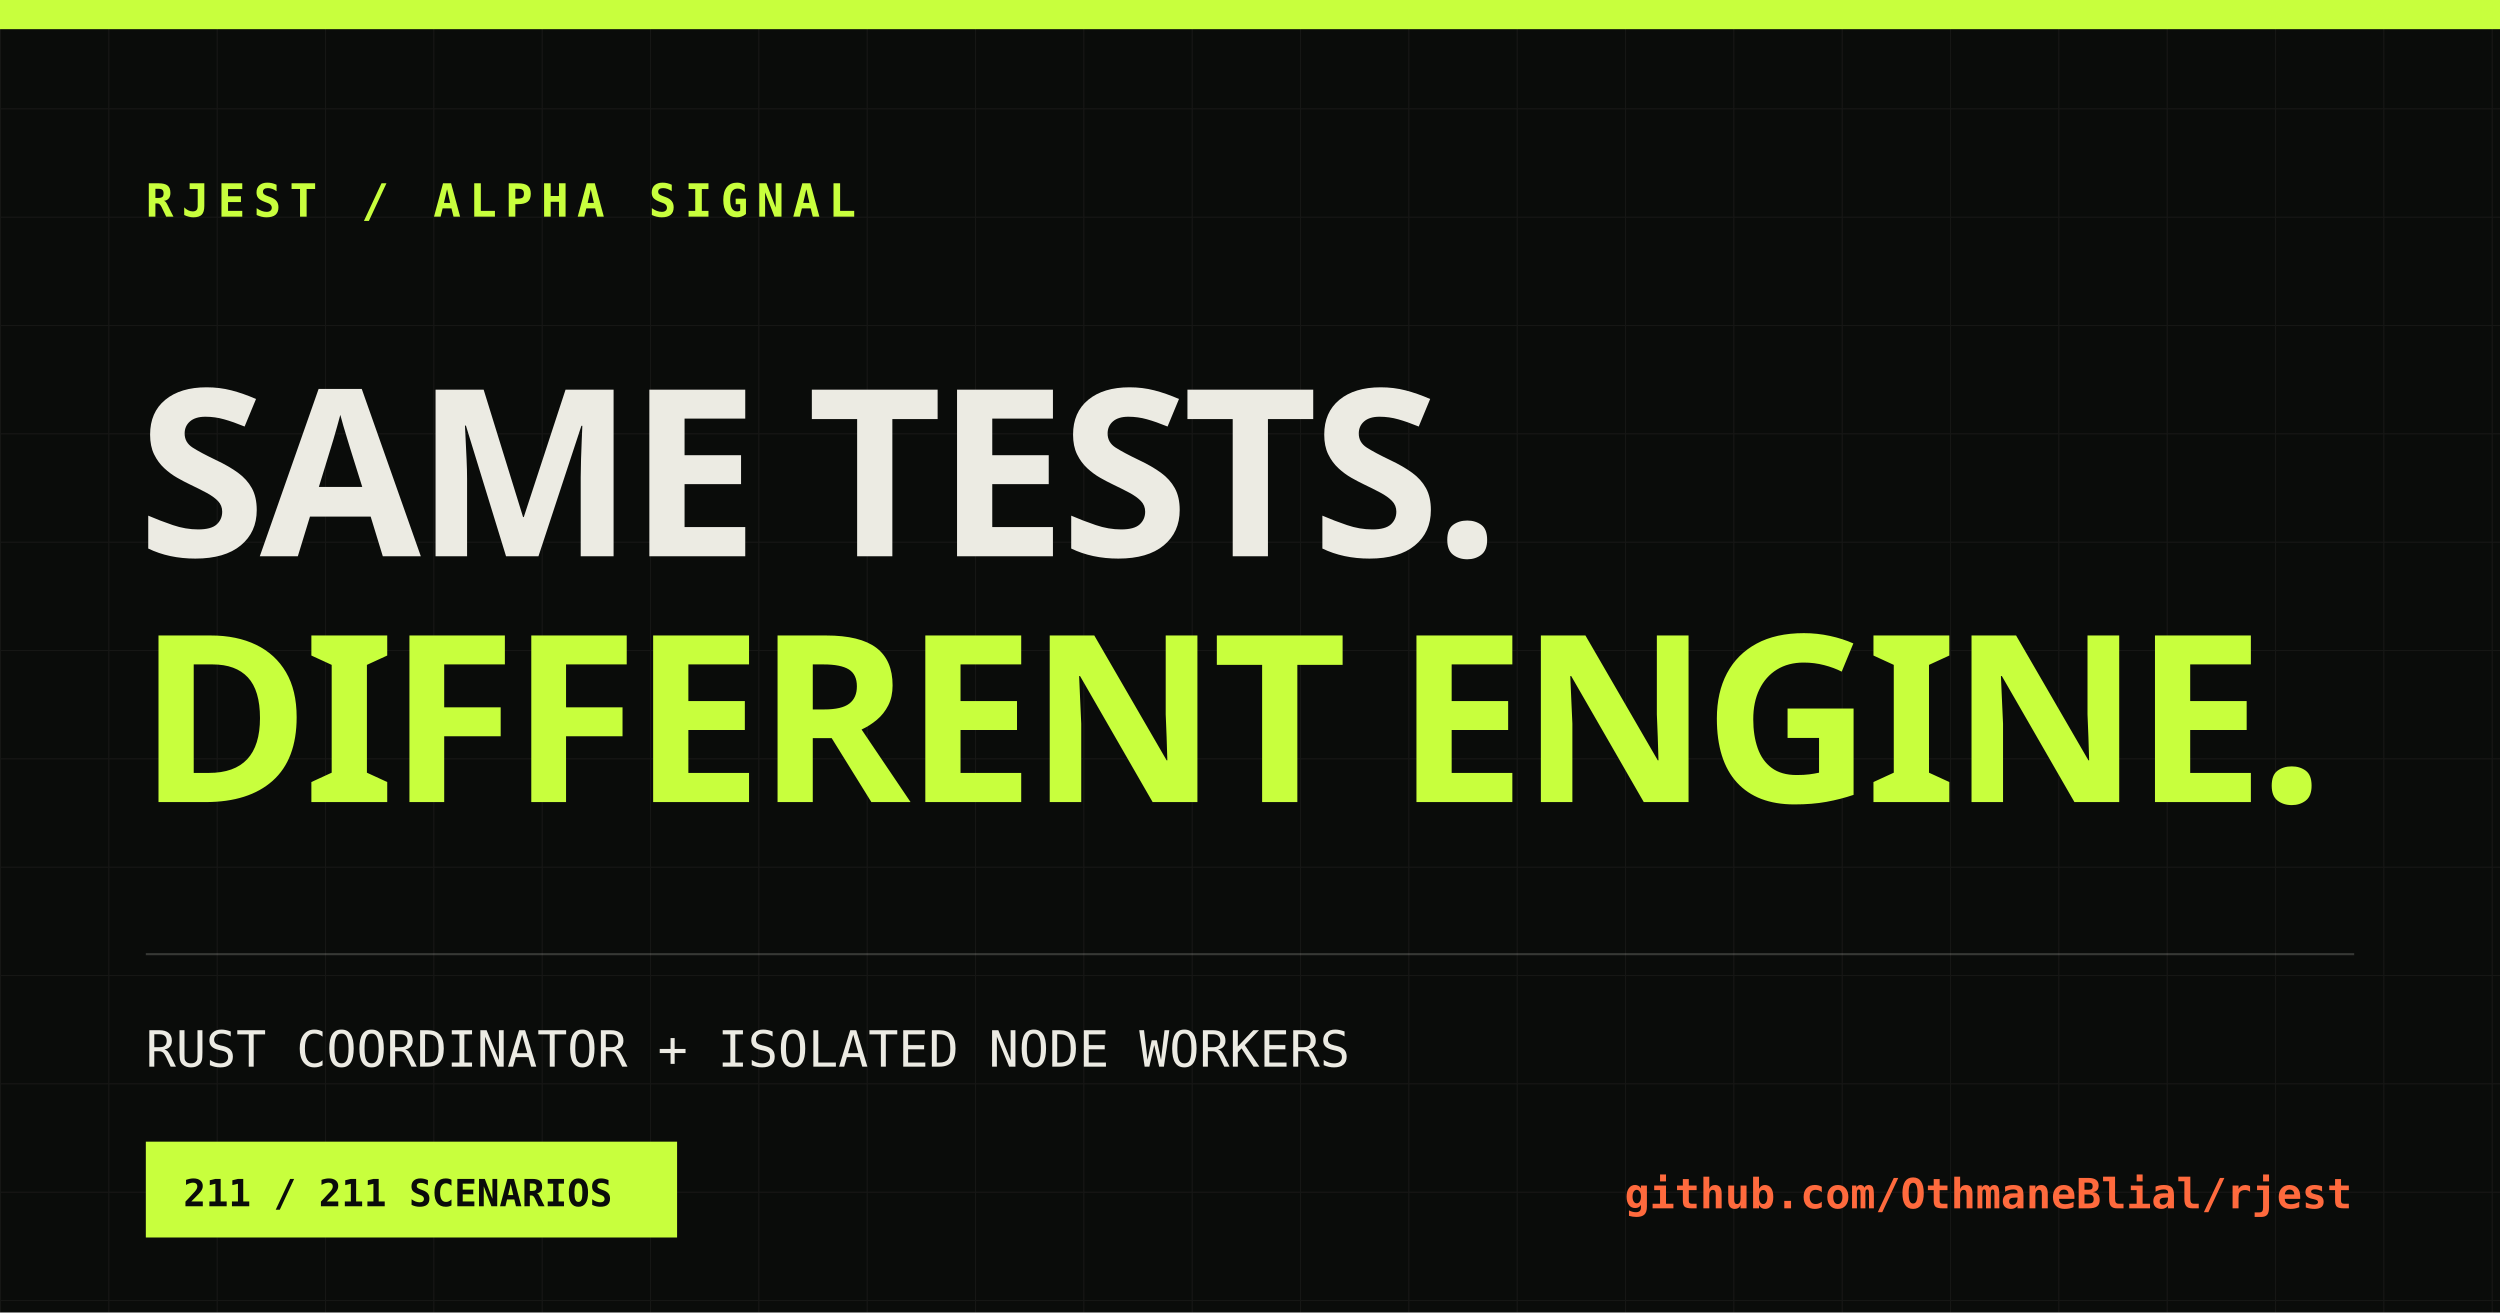
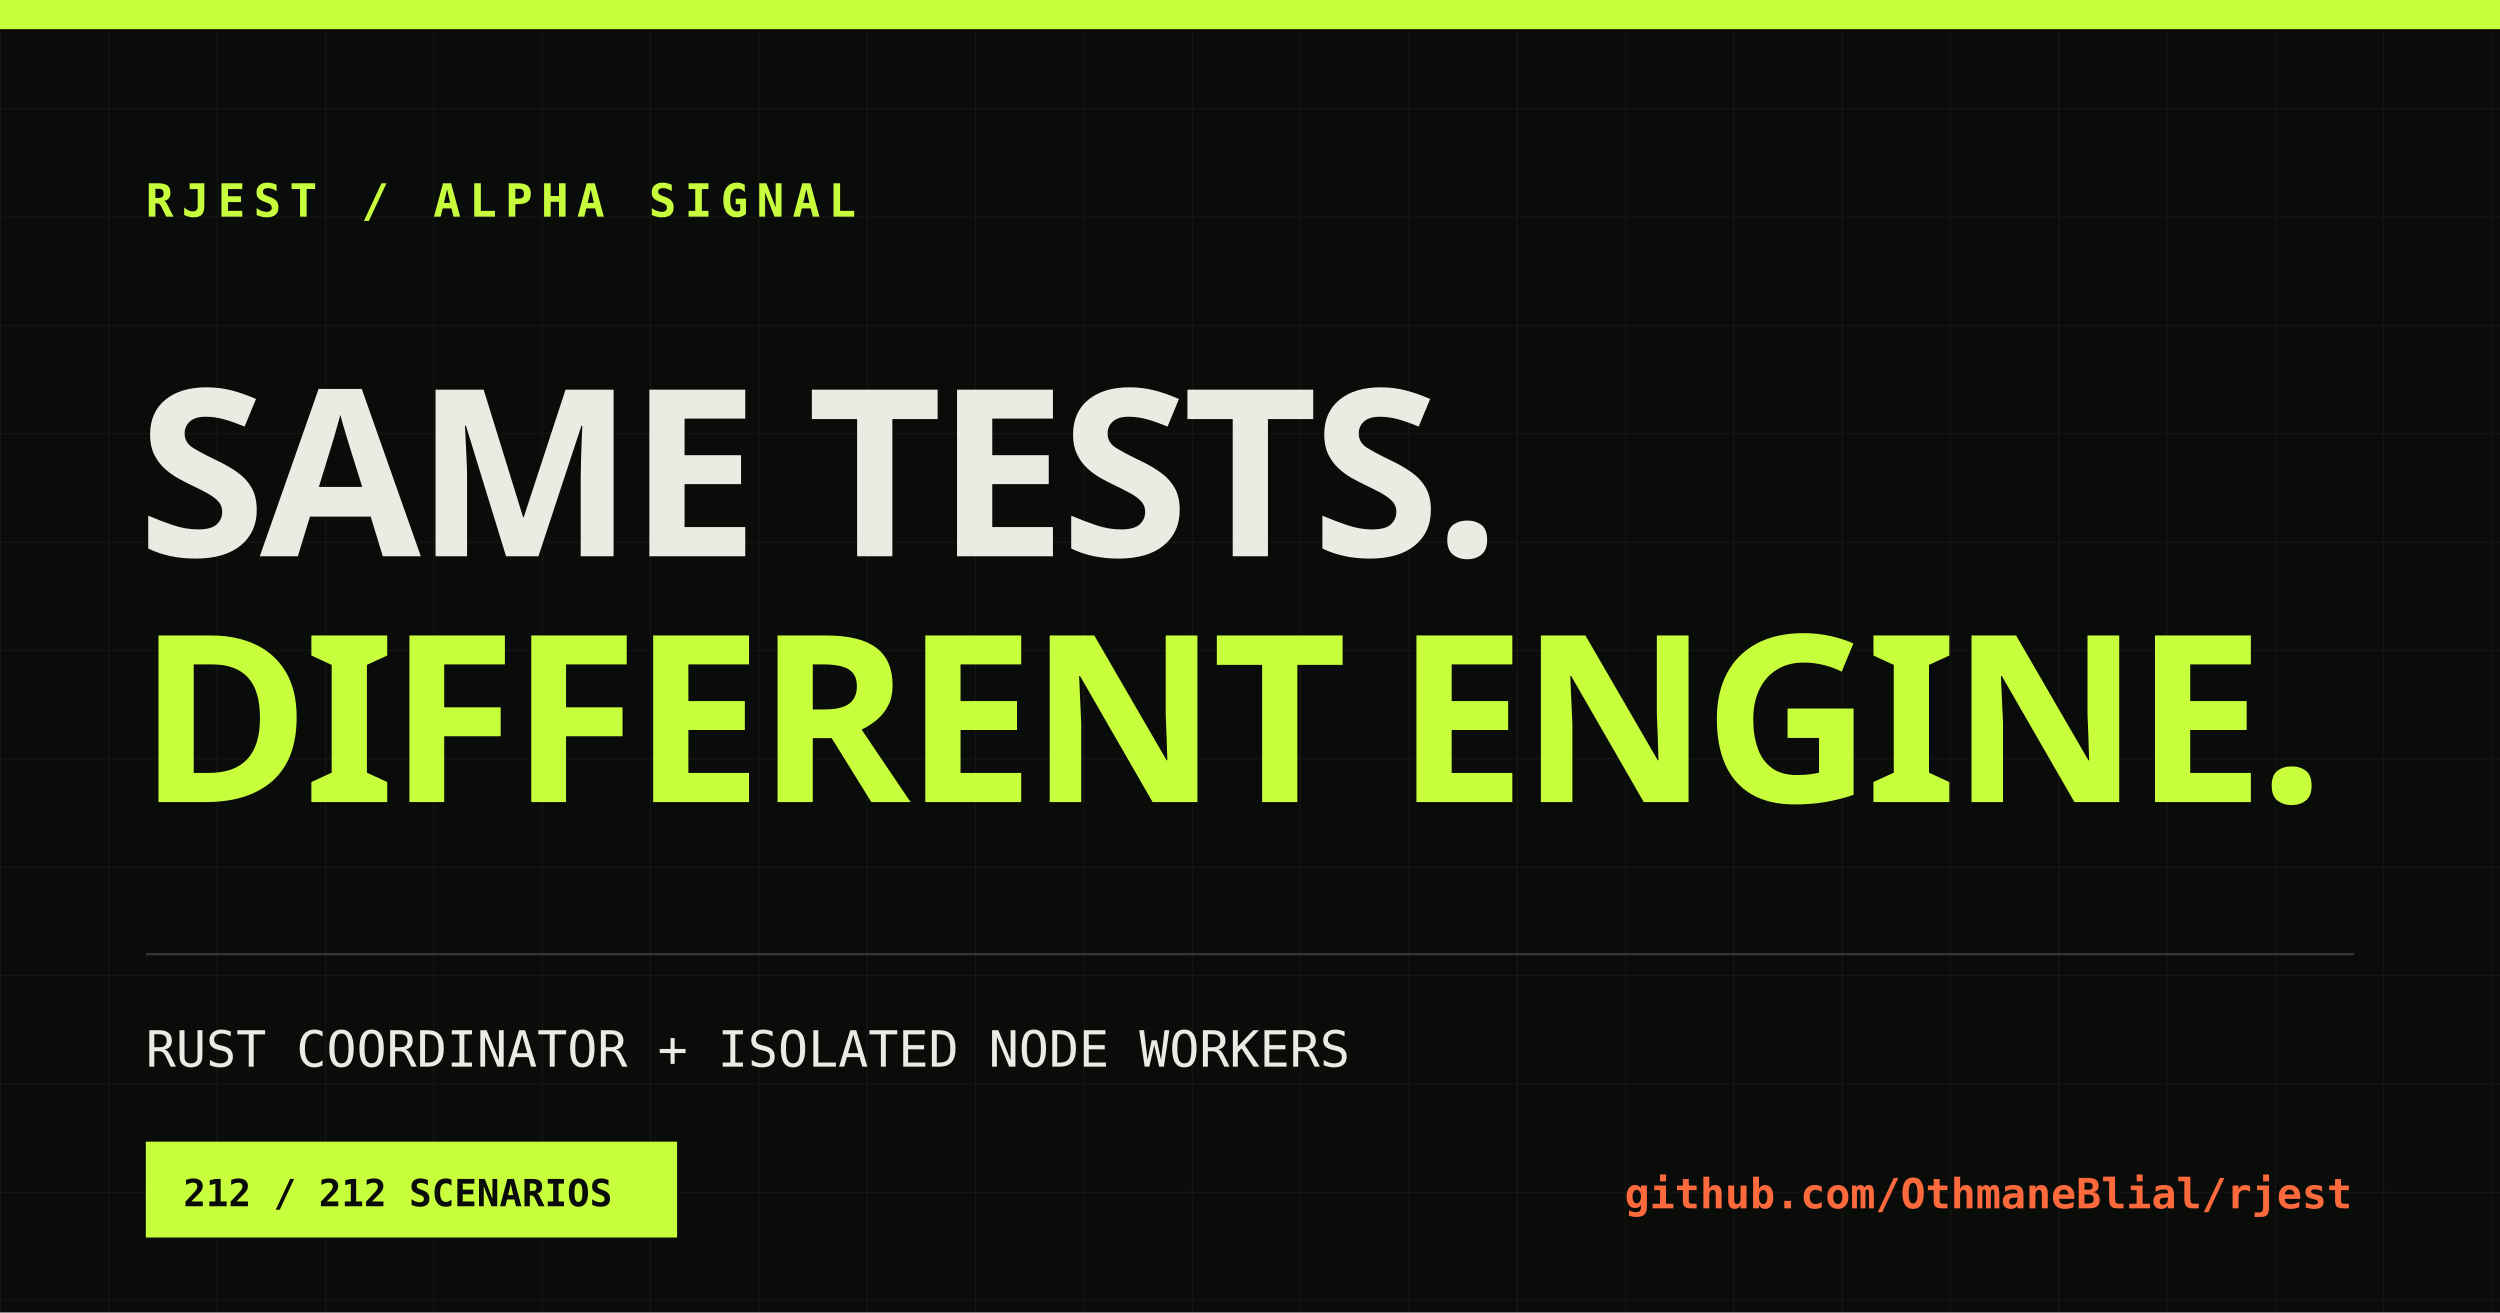
<svg xmlns="http://www.w3.org/2000/svg" width="1200" height="630" viewBox="0 0 1200 630">
  <defs>
    <pattern id="grid" width="52" height="52" patternUnits="userSpaceOnUse">
      <path d="M52 0H0V52" fill="none" stroke="#ecebe3" stroke-opacity=".055" />
    </pattern>
  </defs>
  <rect width="1200" height="630" fill="#0a0c0a" />
  <rect width="1200" height="630" fill="url(#grid)" />
  <rect x="0" y="0" width="1200" height="14" fill="#c8ff3d" />
  <text x="70" y="104" fill="#c8ff3d" font-family="monospace" font-size="22" font-weight="700" letter-spacing="4">RJEST / ALPHA SIGNAL</text>
  <text x="66" y="267" fill="#ecebe3" font-family="Impact, sans-serif" font-size="112" font-weight="900" letter-spacing="-3">SAME TESTS.</text>
  <text x="66" y="385" fill="#c8ff3d" font-family="Impact, sans-serif" font-size="112" font-weight="900" letter-spacing="-3">DIFFERENT ENGINE.</text>
  <line x1="70" y1="458" x2="1130" y2="458" stroke="#ecebe3" stroke-opacity=".2" />
  <text x="70" y="512" fill="#ecebe3" font-family="monospace" font-size="24">RUST COORDINATOR + ISOLATED NODE WORKERS</text>
  <rect x="70" y="548" width="255" height="46" fill="#c8ff3d" />
-   <text x="88" y="579" fill="#0a0c0a" font-family="monospace" font-size="18" font-weight="700">211 / 211 SCENARIOS</text>
+   <text x="88" y="579" fill="#0a0c0a" font-family="monospace" font-size="18" font-weight="700">212 / 212 SCENARIOS</text>
  <text x="1129" y="580" fill="#ff6a3d" font-family="monospace" font-size="20" font-weight="700" text-anchor="end">github.com/OthmaneBlial/rjest</text>
</svg>
